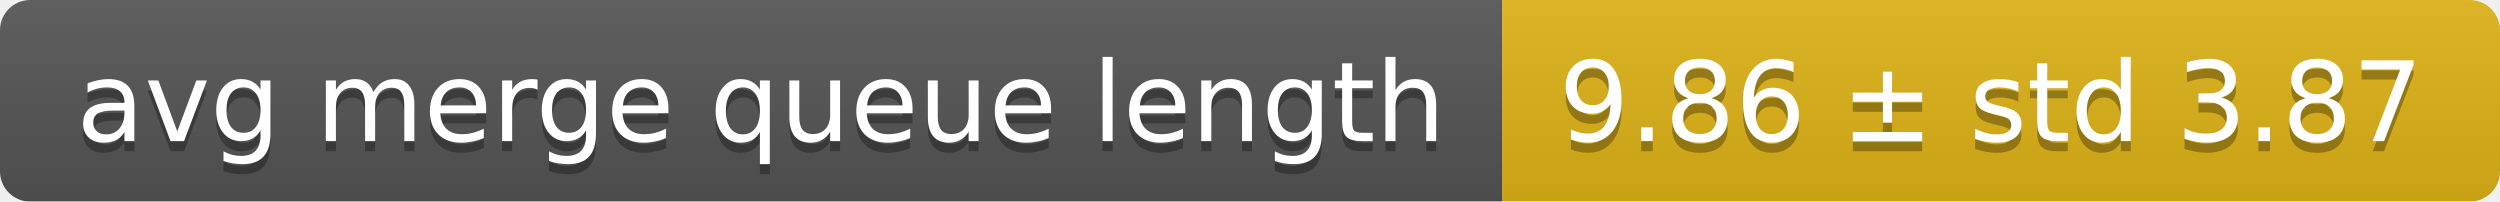
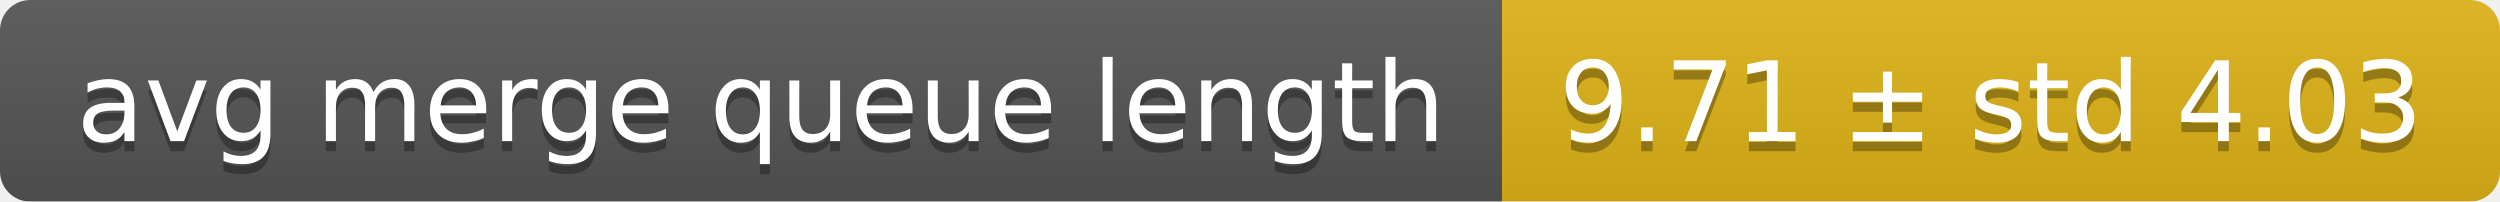
<svg xmlns="http://www.w3.org/2000/svg" width="248" height="20">
  <linearGradient id="smooth" x2="0" y2="100%">
    <stop offset="0" stop-color="#bbb" stop-opacity=".1" />
    <stop offset="1" stop-opacity=".1" />
  </linearGradient>
  <mask id="round">
    <rect width="248" height="20" rx="3" fill="#fff" />
  </mask>
  <g mask="url(#round)">
    <rect width="149" height="20" fill="#555" />
    <rect x="149" width="99" height="20" fill="#dfb317" />
    <rect width="248" height="20" fill="url(#smooth)" />
  </g>
  <g fill="#fff" text-anchor="middle" font-family="DejaVu Sans,Verdana,Geneva,sans-serif" font-size="11">
    <text x="75.5" y="15" fill="#010101" fill-opacity=".3">avg merge queue length</text>
    <text x="75.5" y="14">avg merge queue length</text>
-     <text x="197.5" y="15" fill="#010101" fill-opacity=".3">9.86 ± std 3.87</text>
-     <text x="197.5" y="14">9.86 ± std 3.87</text>
+     <text x="197.5" y="15" fill="#010101" fill-opacity=".3">9.71 ± std 4.03</text>
+     <text x="197.5" y="14">9.71 ± std 4.03</text>
  </g>
</svg>
